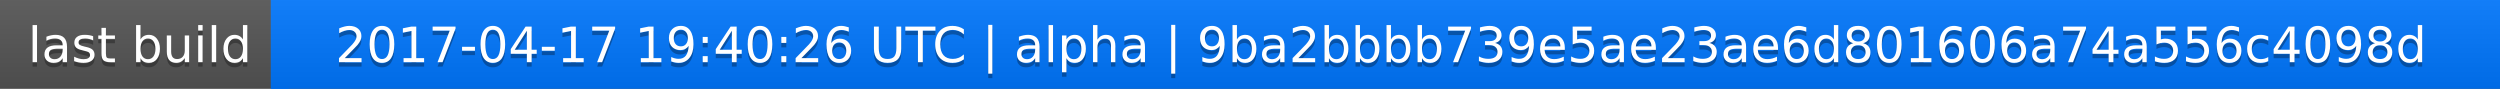
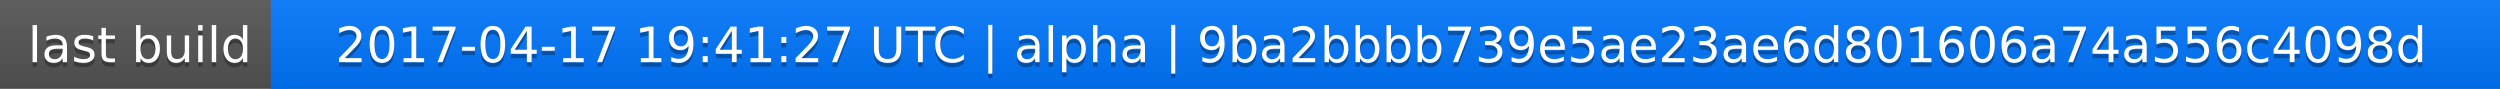
<svg xmlns="http://www.w3.org/2000/svg" width="563" height="20">
  <linearGradient id="a" x2="0" y2="100%">
    <stop offset="0" stop-color="#bbb" stop-opacity=".1" />
    <stop offset="1" stop-opacity=".1" />
  </linearGradient>
  <rect rx="0" width="563" height="20" fill="#555" />
  <rect rx="0" x="61" width="502" height="20" fill="#07f" />
  <path fill="#07f" d="M61 0h4v20h-4z" />
  <rect rx="0" width="563" height="20" fill="url(#a)" />
  <g fill="#fff" text-anchor="middle" font-family="DejaVu Sans,Verdana,Geneva,sans-serif" font-size="11">
    <text x="31.5" y="15" fill="#010101" fill-opacity=".3">last build</text>
    <text x="31.5" y="14">last build</text>
-     <text x="311" y="15" fill="#010101" fill-opacity=".3">2017-04-17 19:40:26 UTC | alpha | 9ba2bbbb739e5ae23ae6d801606a74a556c4098d</text>
-     <text x="311" y="14">2017-04-17 19:40:26 UTC | alpha | 9ba2bbbb739e5ae23ae6d801606a74a556c4098d</text>
+     <text x="311" y="15" fill="#010101" fill-opacity=".3">2017-04-17 19:41:27 UTC | alpha | 9ba2bbbb739e5ae23ae6d801606a74a556c4098d</text>
+     <text x="311" y="14">2017-04-17 19:41:27 UTC | alpha | 9ba2bbbb739e5ae23ae6d801606a74a556c4098d</text>
  </g>
</svg>
